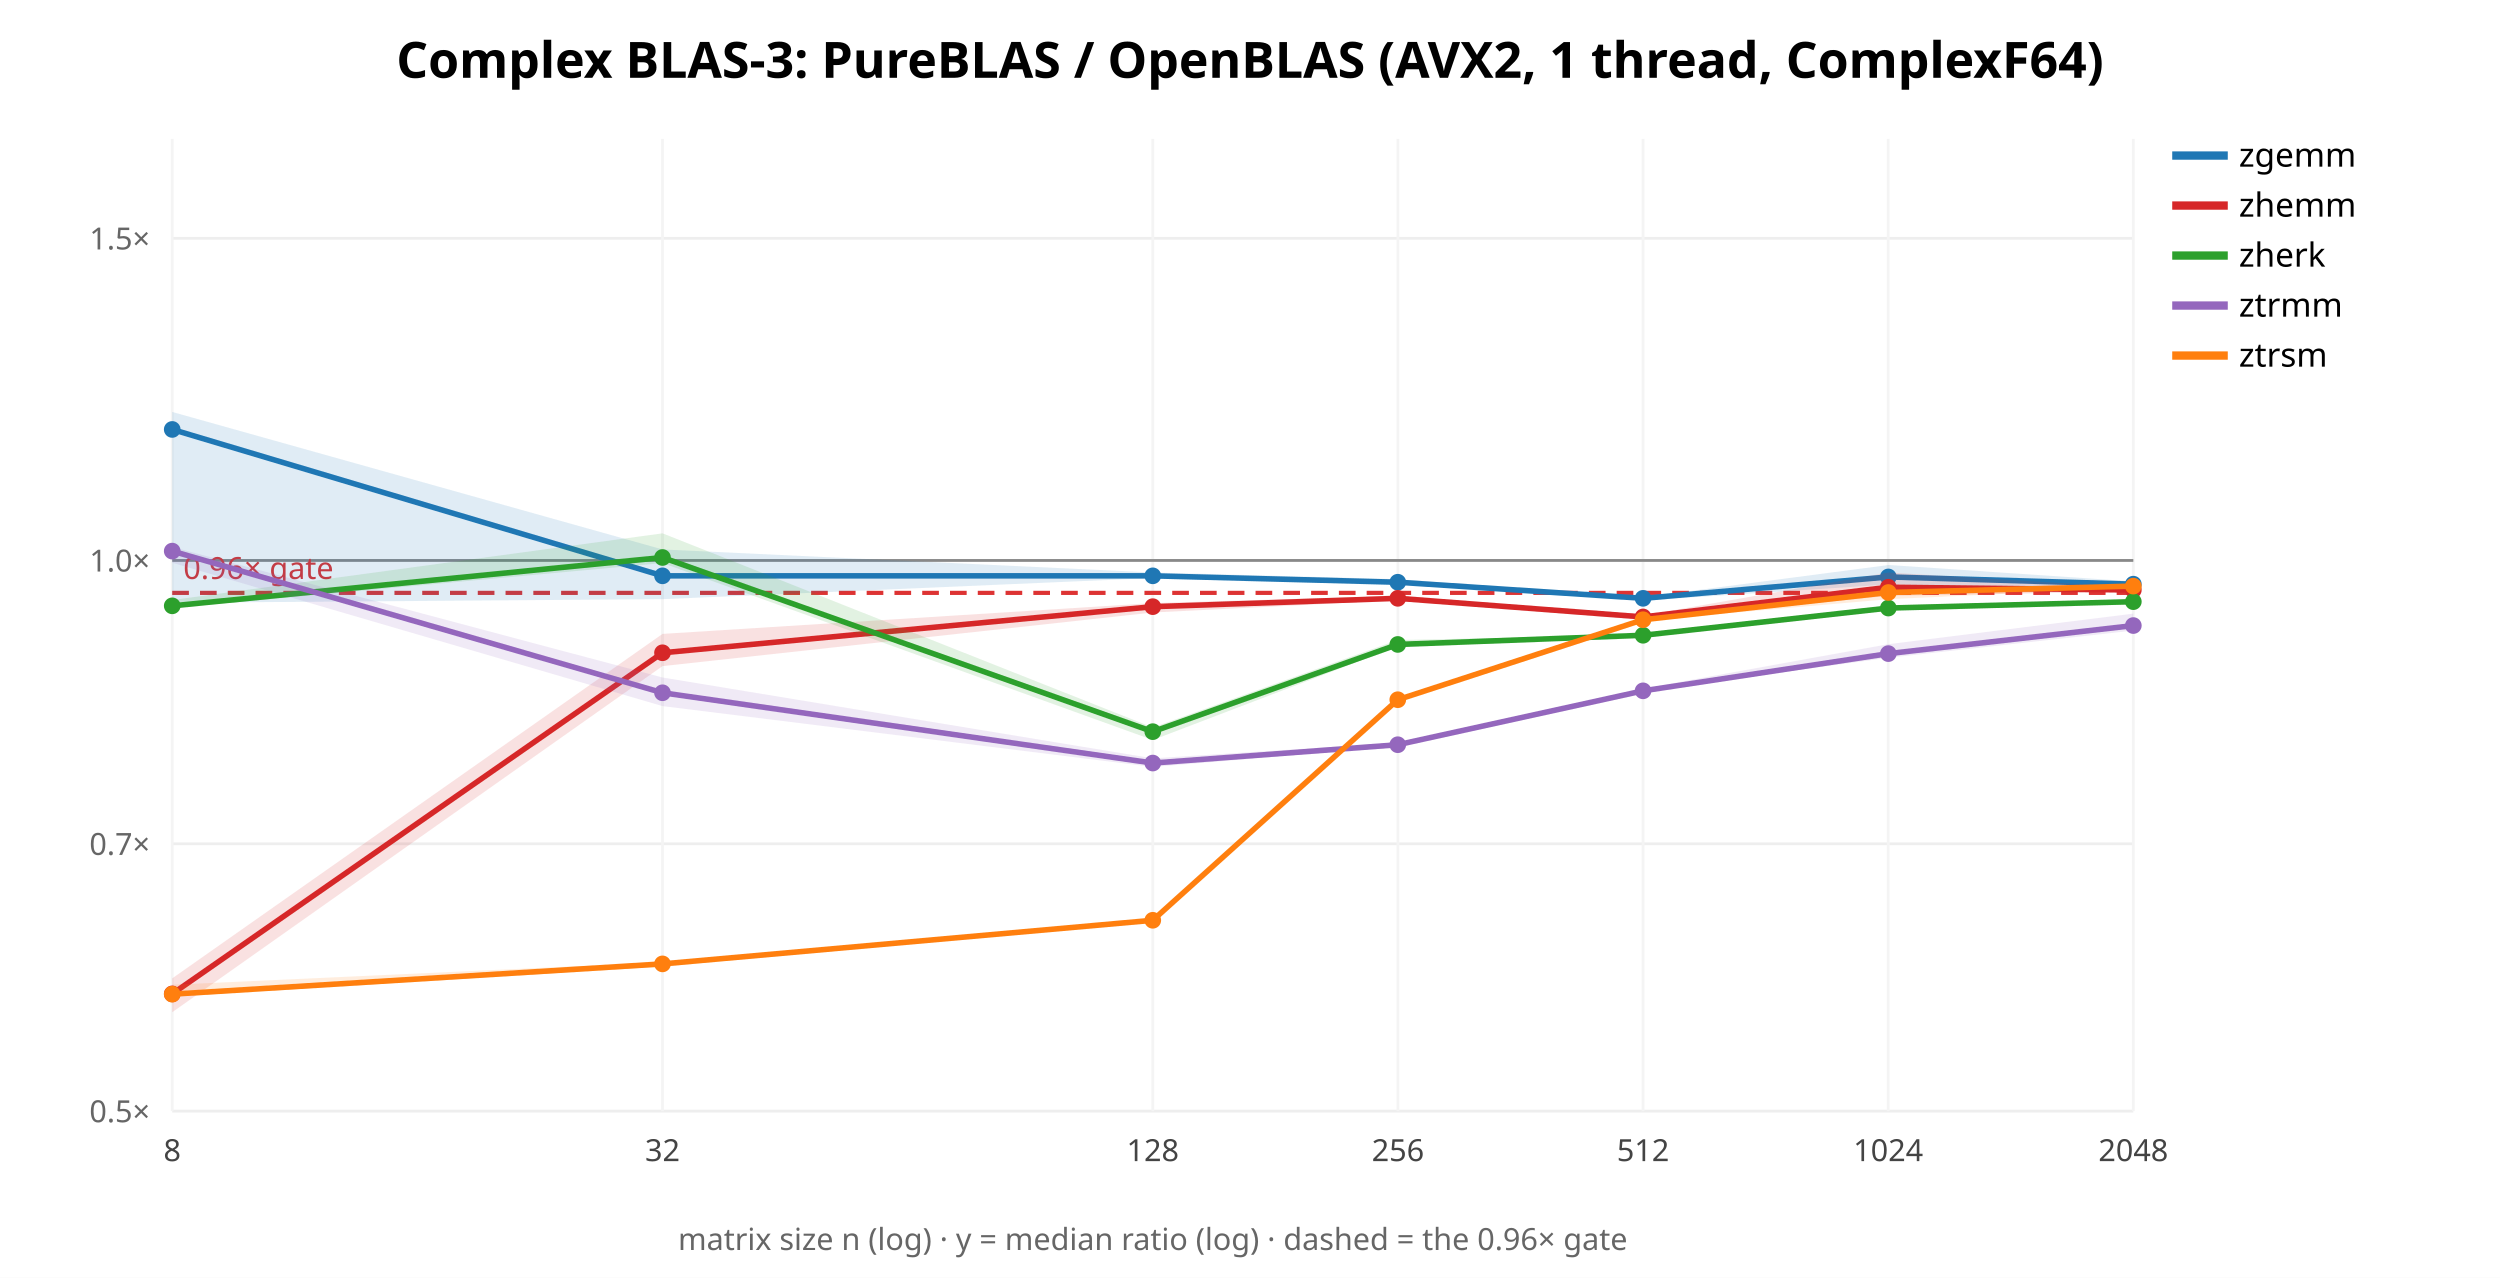
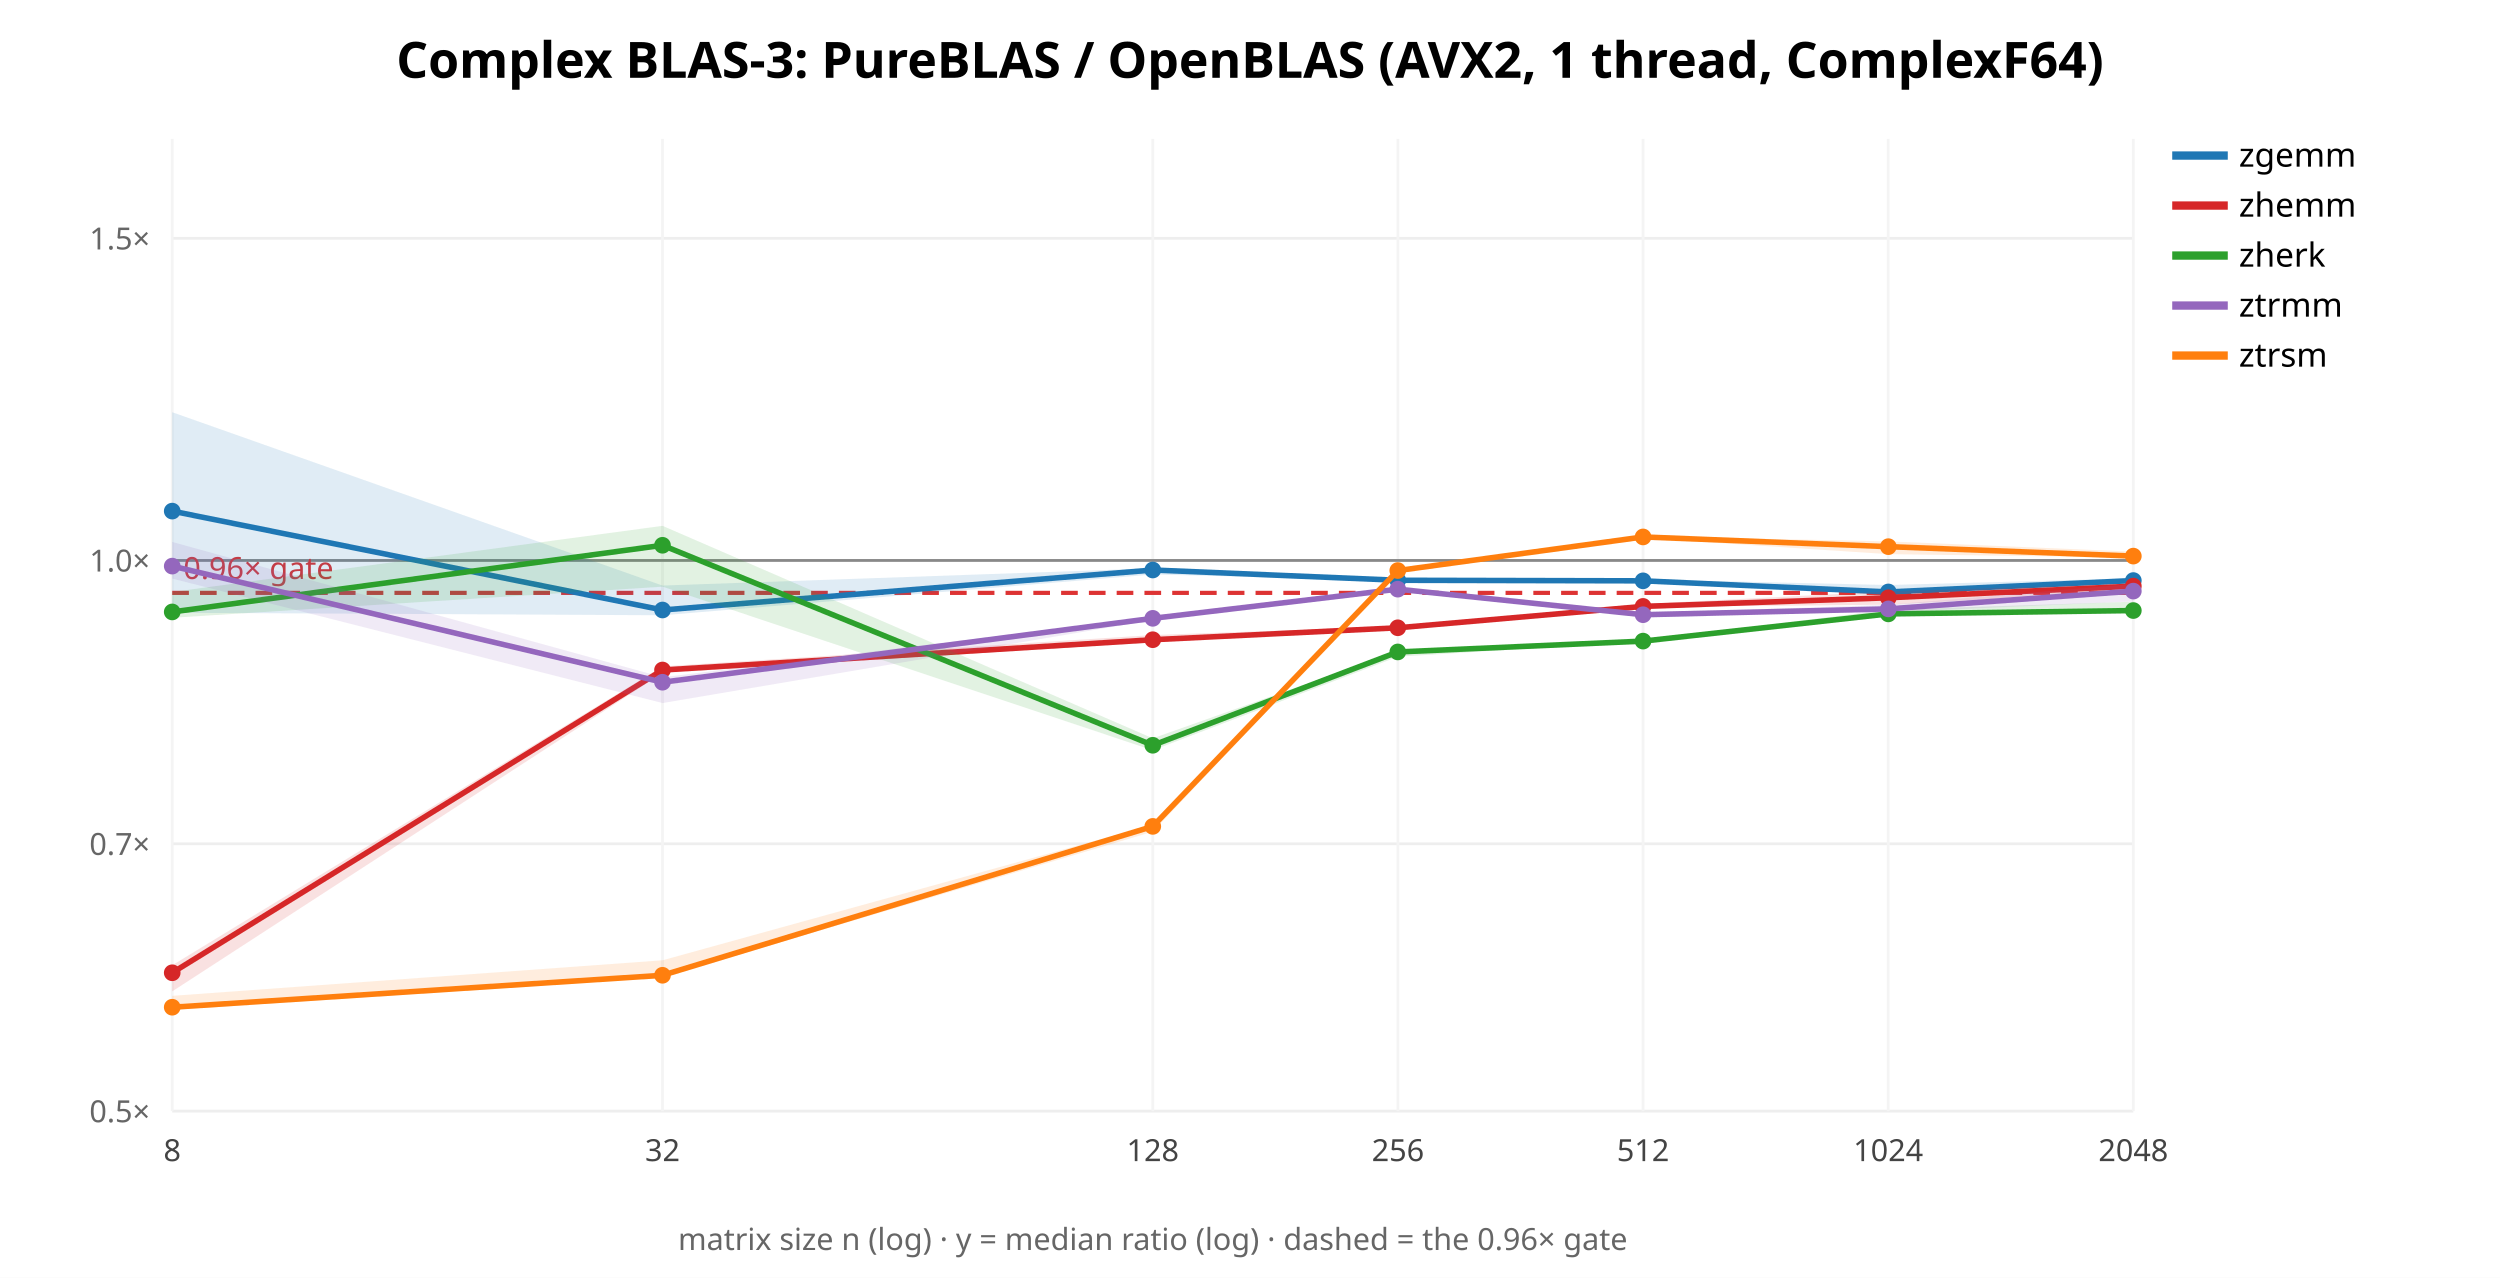
<svg xmlns="http://www.w3.org/2000/svg" width="900" height="460" font-family="sans-serif">
  <rect width="900" height="460" fill="white" />
  <text x="450.0" y="28" text-anchor="middle" font-size="18" font-weight="bold">Complex BLAS-3: PureBLAS / OpenBLAS (AVX2, 1 thread, ComplexF64)</text>
  <line x1="62" y1="400.0" x2="768" y2="400.0" stroke="#eee" />
  <text x="54" y="404.0" text-anchor="end" font-size="11" fill="#666">0.5×</text>
  <line x1="62" y1="303.769" x2="768" y2="303.769" stroke="#eee" />
  <text x="54" y="307.769" text-anchor="end" font-size="11" fill="#666">0.7×</text>
  <line x1="62" y1="201.76" x2="768" y2="201.76" stroke="#eee" />
  <text x="54" y="205.76" text-anchor="end" font-size="11" fill="#666">1.0×</text>
  <line x1="62" y1="85.797" x2="768" y2="85.797" stroke="#eee" />
  <text x="54" y="89.797" text-anchor="end" font-size="11" fill="#666">1.5×</text>
  <line x1="62.0" y1="50" x2="62.0" y2="400" stroke="#f4f4f4" />
  <text x="62.0" y="418" text-anchor="middle" font-size="11" fill="#444">8</text>
  <line x1="238.5" y1="50" x2="238.5" y2="400" stroke="#f4f4f4" />
  <text x="238.5" y="418" text-anchor="middle" font-size="11" fill="#444">32</text>
  <line x1="415.0" y1="50" x2="415.0" y2="400" stroke="#f4f4f4" />
  <text x="415.0" y="418" text-anchor="middle" font-size="11" fill="#444">128</text>
  <line x1="503.25" y1="50" x2="503.25" y2="400" stroke="#f4f4f4" />
  <text x="503.25" y="418" text-anchor="middle" font-size="11" fill="#444">256</text>
  <line x1="591.5" y1="50" x2="591.5" y2="400" stroke="#f4f4f4" />
  <text x="591.5" y="418" text-anchor="middle" font-size="11" fill="#444">512</text>
  <line x1="679.75" y1="50" x2="679.75" y2="400" stroke="#f4f4f4" />
  <text x="679.75" y="418" text-anchor="middle" font-size="11" fill="#444">1024</text>
  <line x1="768.0" y1="50" x2="768.0" y2="400" stroke="#f4f4f4" />
  <text x="768.0" y="418" text-anchor="middle" font-size="11" fill="#444">2048</text>
  <line x1="62" y1="201.76" x2="768" y2="201.76" stroke="#888" />
  <line x1="62" y1="213.435" x2="768" y2="213.435" stroke="#d33" stroke-width="1.5" stroke-dasharray="6 4" />
  <text x="66" y="208.435" font-size="11" fill="#d33">0.96× gate</text>
-   <polygon points="62.0,148.3 238.5,197.8 415.0,206.1 503.2,208.5 591.5,215.0 679.8,203.4 768.0,209.3 768.0,212.1 679.8,210.4 591.5,216.2 503.2,209.7 415.0,208.1 238.5,215.7 62.0,217.0" fill="#1f77b4" opacity="0.14" stroke="none" />
-   <polyline points="62.0,154.6 238.5,207.3 415.0,207.3 503.2,209.6 591.5,215.4 679.8,207.7 768.0,210.3" fill="none" stroke="#1f77b4" stroke-width="2" />
-   <circle cx="62.0" cy="154.6" r="3" fill="#1f77b4" />
-   <circle cx="238.5" cy="207.3" r="3" fill="#1f77b4" />
-   <circle cx="415.0" cy="207.3" r="3" fill="#1f77b4" />
-   <circle cx="503.2" cy="209.6" r="3" fill="#1f77b4" />
-   <circle cx="591.5" cy="215.4" r="3" fill="#1f77b4" />
-   <circle cx="679.8" cy="207.7" r="3" fill="#1f77b4" />
-   <circle cx="768.0" cy="210.3" r="3" fill="#1f77b4" />
+   <polygon points="62.0,148.4 238.5,210.8 415.0,204.6 503.2,208.6 591.5,208.6 679.8,210.6 768.0,208.2 768.0,210.6 679.8,213.4 591.5,209.7 503.2,209.0 415.0,206.8 238.5,221.5 62.0,220.6" fill="#1f77b4" opacity="0.14" stroke="none" />
+   <polyline points="62.0,184.0 238.5,219.6 415.0,205.2 503.2,208.9 591.5,209.1 679.8,213.1 768.0,209.0" fill="none" stroke="#1f77b4" stroke-width="2" />
+   <circle cx="62.0" cy="184.0" r="3" fill="#1f77b4" />
+   <circle cx="238.5" cy="219.6" r="3" fill="#1f77b4" />
+   <circle cx="415.0" cy="205.2" r="3" fill="#1f77b4" />
+   <circle cx="503.2" cy="208.9" r="3" fill="#1f77b4" />
+   <circle cx="591.5" cy="209.1" r="3" fill="#1f77b4" />
+   <circle cx="679.8" cy="213.1" r="3" fill="#1f77b4" />
+   <circle cx="768.0" cy="209.0" r="3" fill="#1f77b4" />
  <line x1="782" y1="56" x2="802" y2="56" stroke="#1f77b4" stroke-width="3" />
  <text x="806" y="60" font-size="12">zgemm</text>
-   <polygon points="62.0,352.2 238.5,228.2 415.0,217.1 503.2,214.5 591.5,221.6 679.8,206.1 768.0,211.5 768.0,213.0 679.8,214.5 591.5,223.2 503.2,216.1 415.0,220.5 238.5,239.8 62.0,364.4" fill="#d62728" opacity="0.14" stroke="none" />
-   <polyline points="62.0,357.8 238.5,235.0 415.0,218.4 503.2,215.4 591.5,222.1 679.8,211.4 768.0,212.4" fill="none" stroke="#d62728" stroke-width="2" />
-   <circle cx="62.0" cy="357.8" r="3" fill="#d62728" />
-   <circle cx="238.5" cy="235.0" r="3" fill="#d62728" />
-   <circle cx="415.0" cy="218.4" r="3" fill="#d62728" />
-   <circle cx="503.2" cy="215.4" r="3" fill="#d62728" />
-   <circle cx="591.5" cy="222.1" r="3" fill="#d62728" />
-   <circle cx="679.8" cy="211.4" r="3" fill="#d62728" />
-   <circle cx="768.0" cy="212.4" r="3" fill="#d62728" />
+   <polygon points="62.0,347.5 238.5,239.9 415.0,228.6 503.2,225.5 591.5,217.4 679.8,212.9 768.0,210.1 768.0,212.8 679.8,217.7 591.5,218.5 503.2,226.4 415.0,231.2 238.5,242.3 62.0,356.9" fill="#d62728" opacity="0.14" stroke="none" />
+   <polyline points="62.0,350.2 238.5,241.2 415.0,230.3 503.2,226.0 591.5,218.3 679.8,215.2 768.0,211.0" fill="none" stroke="#d62728" stroke-width="2" />
+   <circle cx="62.0" cy="350.2" r="3" fill="#d62728" />
+   <circle cx="238.5" cy="241.2" r="3" fill="#d62728" />
+   <circle cx="415.0" cy="230.3" r="3" fill="#d62728" />
+   <circle cx="503.2" cy="226.0" r="3" fill="#d62728" />
+   <circle cx="591.5" cy="218.3" r="3" fill="#d62728" />
+   <circle cx="679.8" cy="215.2" r="3" fill="#d62728" />
+   <circle cx="768.0" cy="211.0" r="3" fill="#d62728" />
  <line x1="782" y1="74" x2="802" y2="74" stroke="#d62728" stroke-width="3" />
  <text x="806" y="78" font-size="12">zhemm</text>
-   <polygon points="62.0,216.0 238.5,192.0 415.0,261.9 503.2,230.4 591.5,228.6 679.8,218.0 768.0,216.0 768.0,217.7 679.8,219.3 591.5,229.1 503.2,232.7 415.0,266.4 238.5,202.7 62.0,218.9" fill="#2ca02c" opacity="0.14" stroke="none" />
-   <polyline points="62.0,218.1 238.5,200.7 415.0,263.4 503.2,232.0 591.5,228.7 679.8,218.9 768.0,216.6" fill="none" stroke="#2ca02c" stroke-width="2" />
-   <circle cx="62.0" cy="218.1" r="3" fill="#2ca02c" />
-   <circle cx="238.5" cy="200.7" r="3" fill="#2ca02c" />
-   <circle cx="415.0" cy="263.4" r="3" fill="#2ca02c" />
-   <circle cx="503.2" cy="232.0" r="3" fill="#2ca02c" />
-   <circle cx="591.5" cy="228.7" r="3" fill="#2ca02c" />
-   <circle cx="679.8" cy="218.9" r="3" fill="#2ca02c" />
-   <circle cx="768.0" cy="216.6" r="3" fill="#2ca02c" />
+   <polygon points="62.0,213.1 238.5,189.3 415.0,265.8 503.2,234.5 591.5,230.5 679.8,219.5 768.0,216.6 768.0,220.6 679.8,221.5 591.5,230.9 503.2,236.4 415.0,270.1 238.5,211.2 62.0,222.4" fill="#2ca02c" opacity="0.14" stroke="none" />
+   <polyline points="62.0,220.3 238.5,196.3 415.0,268.3 503.2,234.7 591.5,230.8 679.8,221.0 768.0,219.8" fill="none" stroke="#2ca02c" stroke-width="2" />
+   <circle cx="62.0" cy="220.3" r="3" fill="#2ca02c" />
+   <circle cx="238.5" cy="196.3" r="3" fill="#2ca02c" />
+   <circle cx="415.0" cy="268.3" r="3" fill="#2ca02c" />
+   <circle cx="503.2" cy="234.7" r="3" fill="#2ca02c" />
+   <circle cx="591.5" cy="230.8" r="3" fill="#2ca02c" />
+   <circle cx="679.8" cy="221.0" r="3" fill="#2ca02c" />
+   <circle cx="768.0" cy="219.8" r="3" fill="#2ca02c" />
  <line x1="782" y1="92" x2="802" y2="92" stroke="#2ca02c" stroke-width="3" />
  <text x="806" y="96" font-size="12">zherk</text>
-   <polygon points="62.0,196.9 238.5,243.9 415.0,273.0 503.2,267.4 591.5,247.9 679.8,231.9 768.0,220.9 768.0,227.0 679.8,236.8 591.5,248.8 503.2,268.7 415.0,276.1 238.5,254.2 62.0,202.6" fill="#9467bd" opacity="0.14" stroke="none" />
-   <polyline points="62.0,198.4 238.5,249.4 415.0,274.7 503.2,268.1 591.5,248.7 679.8,235.3 768.0,225.2" fill="none" stroke="#9467bd" stroke-width="2" />
-   <circle cx="62.0" cy="198.4" r="3" fill="#9467bd" />
-   <circle cx="238.5" cy="249.4" r="3" fill="#9467bd" />
-   <circle cx="415.0" cy="274.7" r="3" fill="#9467bd" />
-   <circle cx="503.2" cy="268.1" r="3" fill="#9467bd" />
-   <circle cx="591.5" cy="248.7" r="3" fill="#9467bd" />
-   <circle cx="679.8" cy="235.3" r="3" fill="#9467bd" />
-   <circle cx="768.0" cy="225.2" r="3" fill="#9467bd" />
+   <polygon points="62.0,195.1 238.5,243.8 415.0,222.1 503.2,211.7 591.5,220.8 679.8,217.7 768.0,210.2 768.0,216.5 679.8,220.4 591.5,221.4 503.2,212.8 415.0,223.2 238.5,253.1 62.0,208.3" fill="#9467bd" opacity="0.14" stroke="none" />
+   <polyline points="62.0,203.8 238.5,245.6 415.0,222.6 503.2,212.1 591.5,221.3 679.8,219.2 768.0,212.8" fill="none" stroke="#9467bd" stroke-width="2" />
+   <circle cx="62.0" cy="203.8" r="3" fill="#9467bd" />
+   <circle cx="238.5" cy="245.6" r="3" fill="#9467bd" />
+   <circle cx="415.0" cy="222.6" r="3" fill="#9467bd" />
+   <circle cx="503.2" cy="212.1" r="3" fill="#9467bd" />
+   <circle cx="591.5" cy="221.3" r="3" fill="#9467bd" />
+   <circle cx="679.8" cy="219.2" r="3" fill="#9467bd" />
+   <circle cx="768.0" cy="212.8" r="3" fill="#9467bd" />
  <line x1="782" y1="110" x2="802" y2="110" stroke="#9467bd" stroke-width="3" />
  <text x="806" y="114" font-size="12">ztrmm</text>
-   <polygon points="62.0,354.5 238.5,346.4 415.0,330.7 503.2,251.5 591.5,222.6 679.8,213.3 768.0,210.1 768.0,211.6 679.8,215.7 591.5,223.4 503.2,252.6 415.0,331.7 238.5,348.0 62.0,358.8" fill="#ff7f0e" opacity="0.14" stroke="none" />
-   <polyline points="62.0,357.9 238.5,347.0 415.0,331.3 503.2,251.9 591.5,223.1 679.8,213.3 768.0,211.0" fill="none" stroke="#ff7f0e" stroke-width="2" />
-   <circle cx="62.0" cy="357.9" r="3" fill="#ff7f0e" />
-   <circle cx="238.5" cy="347.0" r="3" fill="#ff7f0e" />
-   <circle cx="415.0" cy="331.3" r="3" fill="#ff7f0e" />
-   <circle cx="503.2" cy="251.9" r="3" fill="#ff7f0e" />
-   <circle cx="591.5" cy="223.1" r="3" fill="#ff7f0e" />
-   <circle cx="679.8" cy="213.3" r="3" fill="#ff7f0e" />
-   <circle cx="768.0" cy="211.0" r="3" fill="#ff7f0e" />
+   <polygon points="62.0,358.5 238.5,345.7 415.0,296.9 503.2,204.7 591.5,193.1 679.8,194.9 768.0,198.6 768.0,200.7 679.8,199.5 591.5,193.7 503.2,206.0 415.0,299.4 238.5,351.8 62.0,363.6" fill="#ff7f0e" opacity="0.14" stroke="none" />
+   <polyline points="62.0,362.6 238.5,351.1 415.0,297.5 503.2,205.4 591.5,193.3 679.8,196.8 768.0,200.2" fill="none" stroke="#ff7f0e" stroke-width="2" />
+   <circle cx="62.0" cy="362.6" r="3" fill="#ff7f0e" />
+   <circle cx="238.5" cy="351.1" r="3" fill="#ff7f0e" />
+   <circle cx="415.0" cy="297.5" r="3" fill="#ff7f0e" />
+   <circle cx="503.2" cy="205.4" r="3" fill="#ff7f0e" />
+   <circle cx="591.5" cy="193.3" r="3" fill="#ff7f0e" />
+   <circle cx="679.8" cy="196.8" r="3" fill="#ff7f0e" />
+   <circle cx="768.0" cy="200.2" r="3" fill="#ff7f0e" />
  <line x1="782" y1="128" x2="802" y2="128" stroke="#ff7f0e" stroke-width="3" />
  <text x="806" y="132" font-size="12">ztrsm</text>
  <text x="415.0" y="450" text-anchor="middle" font-size="11" fill="#666">matrix size n (log) · y = median ratio (log) · dashed = the 0.96× gate</text>
</svg>
